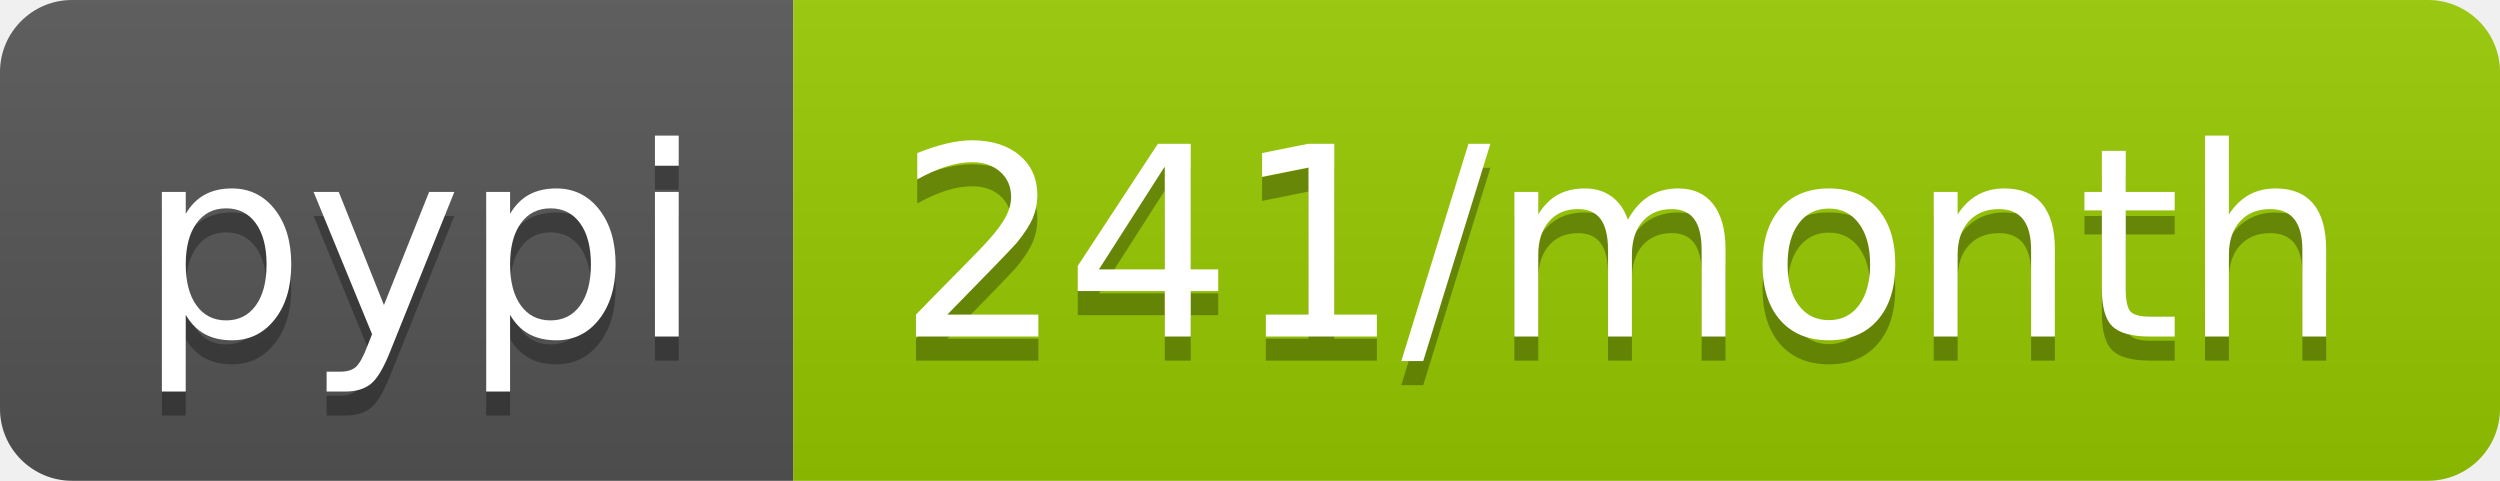
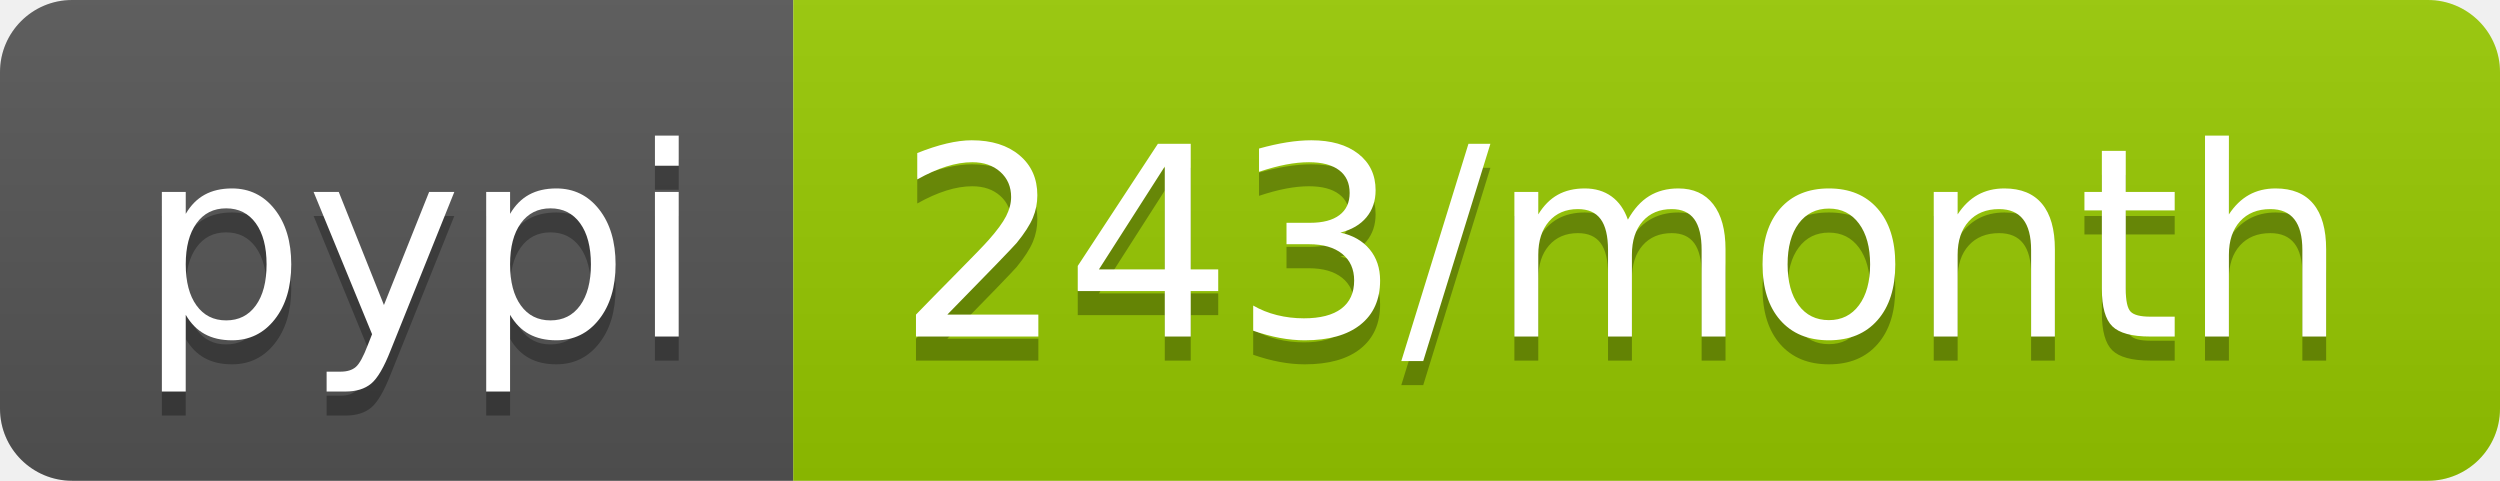
<svg xmlns="http://www.w3.org/2000/svg" width="104" height="20">
  <linearGradient id="b" x2="0" y2="100%">
    <stop offset="0" stop-color="#bbb" stop-opacity=".1" />
    <stop offset="1" stop-opacity=".1" />
  </linearGradient>
  <clipPath id="a">
    <rect width="104" height="20" rx="3" fill="#fff" />
  </clipPath>
  <g clip-path="url(#a)">
    <path fill="#555" d="M0 0h33v20H0z" />
    <path fill="#97ca00" d="M33 0h71v20H33z" />
    <path fill="url(#b)" d="M0 0h104v20H0z" />
  </g>
  <g fill="#fff" text-anchor="middle" font-family="DejaVu Sans,Verdana,Geneva,sans-serif" font-size="110">
    <text x="175" y="150" fill="#010101" fill-opacity=".3" transform="scale(.1)" textLength="230">pypi</text>
    <text x="175" y="140" transform="scale(.1)" textLength="230">pypi</text>
-     <text x="675" y="150" fill="#010101" fill-opacity=".3" transform="scale(.1)" textLength="610">241/month</text>
-     <text x="675" y="140" transform="scale(.1)" textLength="610">241/month</text>
+     <text x="675" y="150" fill="#010101" fill-opacity=".3" transform="scale(.1)" textLength="610">243/month</text>
+     <text x="675" y="140" transform="scale(.1)" textLength="610">243/month</text>
  </g>
</svg>
